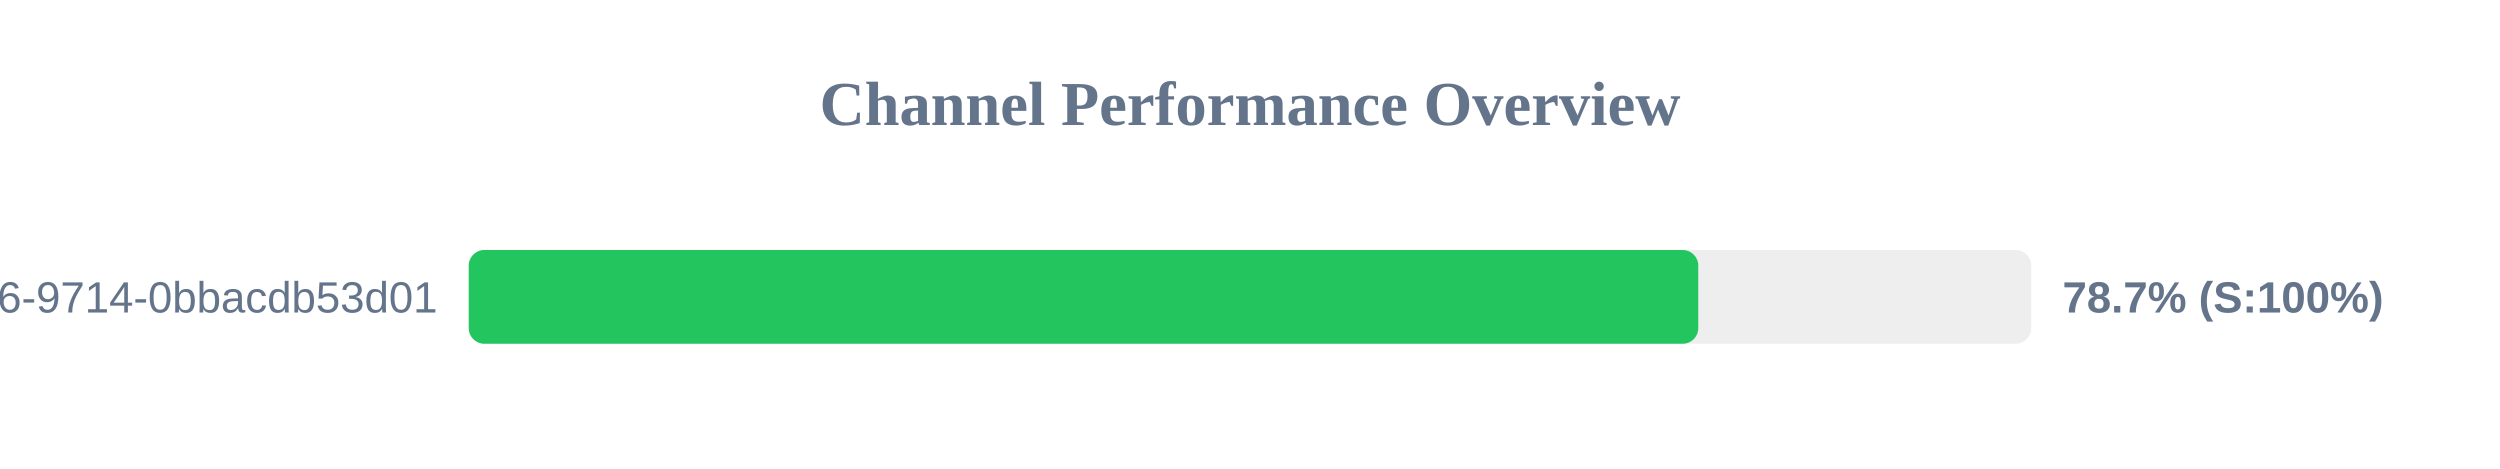
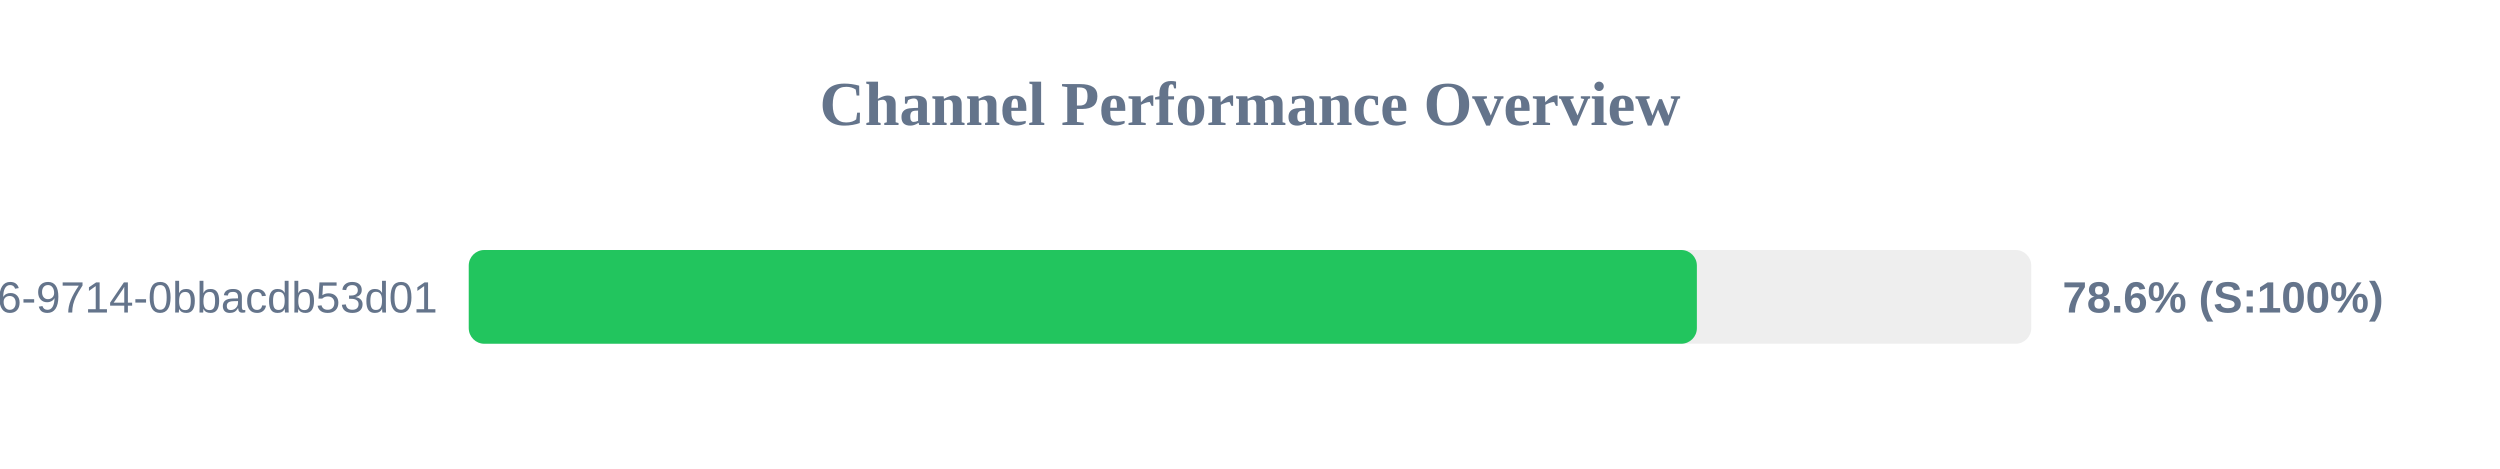
<svg xmlns="http://www.w3.org/2000/svg" width="800" height="150" version="1.1">
  <style>
        .row { font: 14px Arial; fill: #64748b; }
        .score { font: bold 14px Arial; fill: #64748b; }
    </style>
  <text x="400" y="40" text-anchor="middle" font-size="20px" font-weight="bold" fill="#64748b">Channel Performance Overview</text>
  <rect x="150" y="80" width="500" height="30" fill="#eee" rx="5" />
-   <rect x="150" y="80" width="393.45" height="30" fill="#22c55e" rx="5" />
+   <rect x="150" y="80" width="393.0" height="30" fill="#22c55e" rx="5" />
  <text x="140" y="100" text-anchor="end" class="row">?uuid=23125f6e-ec56-4c26-9714-0bbacdb53d01</text>
-   <text x="660" y="100" text-anchor="start" class="score">78.7% (S:100%)</text>
+   <text x="660" y="100" text-anchor="start" class="score">78.6% (S:100%)</text>
</svg>
